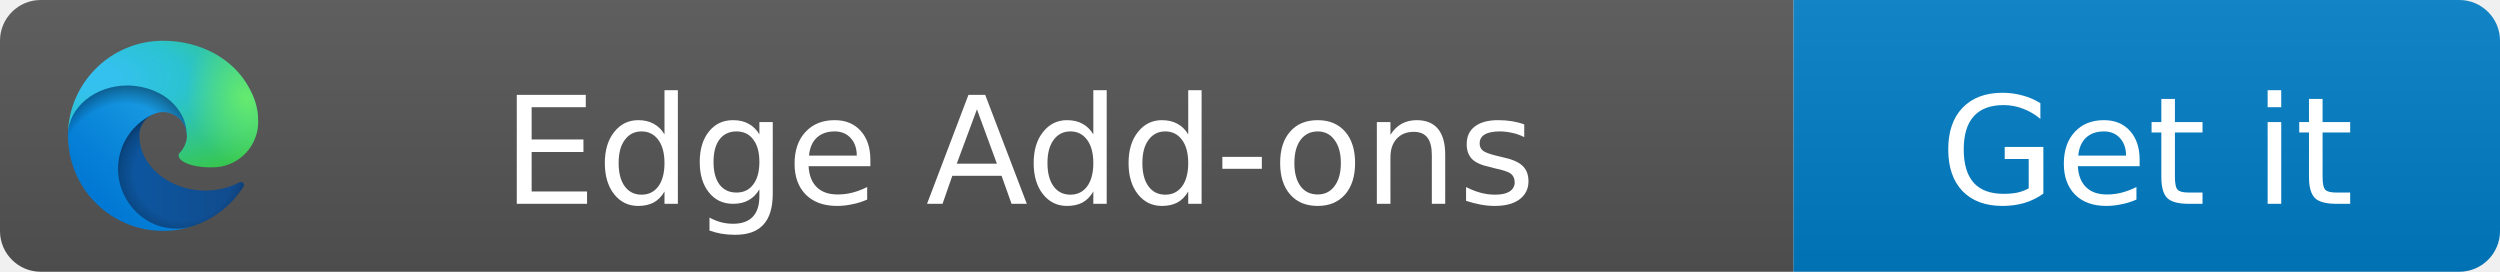
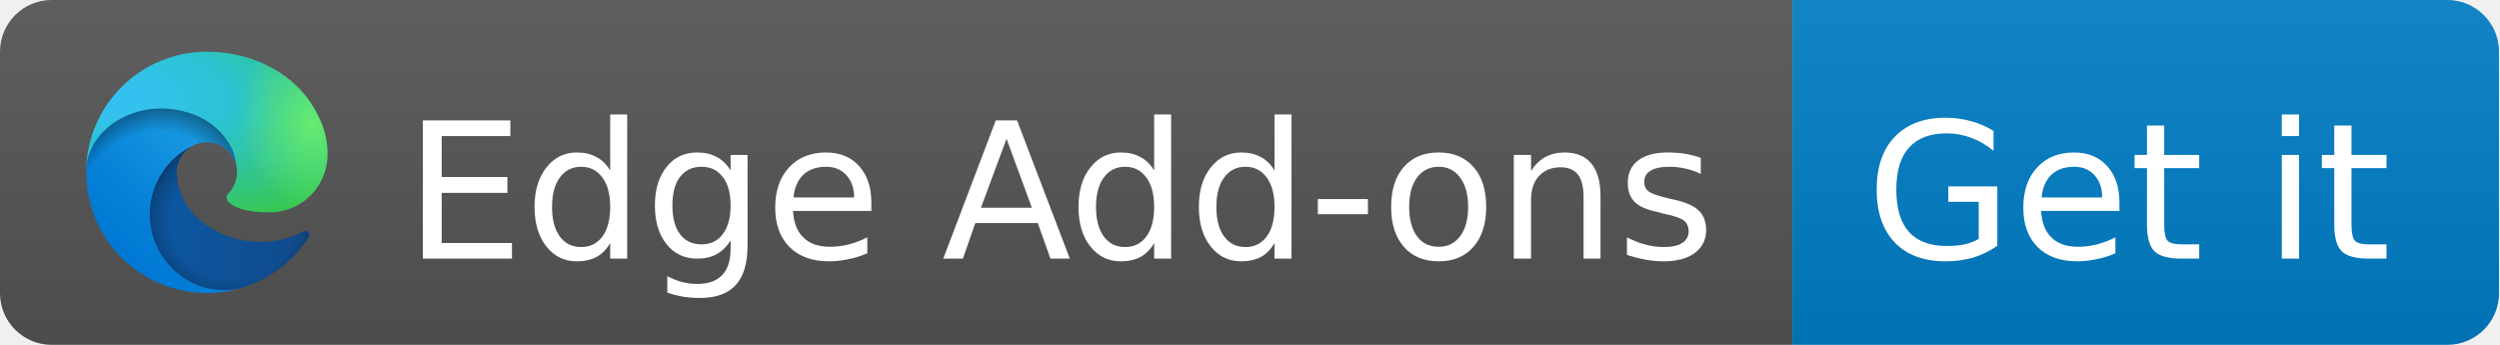
- <svg xmlns="http://www.w3.org/2000/svg" width="184" height="20" role="img" aria-label="Edge Add-ons: Get it">
+ <svg xmlns="http://www.w3.org/2000/svg" width="145" height="20" role="img" aria-label="Edge Add-ons: Get it">
  <linearGradient id="s" x2="0" y2="100%">
    <stop offset="0" stop-color="#bbb" stop-opacity=".1" />
    <stop offset="1" stop-opacity=".1" />
  </linearGradient>
  <clipPath id="r">
-     <rect width="184" height="20" rx="3" />
+     <rect width="145" height="20" rx="3" />
  </clipPath>
  <g clip-path="url(#r)">
-     <rect width="132" height="20" fill="#555" />
-     <rect x="132" width="52" height="20" fill="#007ec6" />
-     <rect width="184" height="20" fill="url(#s)" />
+     <rect width="104" height="20" fill="#555" />
+     <rect x="104" width="41" height="20" fill="#007ec6" />
+     <rect width="145" height="20" fill="url(#s)" />
  </g>
  <svg x="5" y="3" width="14" height="14" viewBox="0 0 256 256">
    <defs>
      <radialGradient id="b" cx="161.8" cy="68.9" r="95.4" gradientTransform="matrix(1 0 0 -.95 0 248.8)" gradientUnits="userSpaceOnUse">
        <stop offset=".7" stop-opacity="0" />
        <stop offset=".9" stop-opacity=".5" />
        <stop offset="1" />
      </radialGradient>
      <radialGradient id="d" cx="-340.3" cy="63" r="143.2" gradientTransform="matrix(.15 -.99 -.8 -.12 176.6 -125.4)" gradientUnits="userSpaceOnUse">
        <stop offset=".8" stop-opacity="0" />
        <stop offset=".9" stop-opacity=".5" />
        <stop offset="1" />
      </radialGradient>
      <radialGradient id="e" cx="113.4" cy="570.2" r="202.4" gradientTransform="matrix(-.04 1 2.13 .08 -1179.5 -106.7)" gradientUnits="userSpaceOnUse">
        <stop offset="0" stop-color="#35c1f1" />
        <stop offset=".1" stop-color="#34c1ed" />
        <stop offset=".2" stop-color="#2fc2df" />
        <stop offset=".3" stop-color="#2bc3d2" />
        <stop offset=".7" stop-color="#36c752" />
      </radialGradient>
      <radialGradient id="f" cx="376.5" cy="568" r="97.3" gradientTransform="matrix(.28 .96 .78 -.23 -303.8 -148.5)" gradientUnits="userSpaceOnUse">
        <stop offset="0" stop-color="#66eb6e" />
        <stop offset="1" stop-color="#66eb6e" stop-opacity="0" />
      </radialGradient>
      <linearGradient id="a" x1="63.3" x2="241.7" y1="84" y2="84" gradientTransform="matrix(1 0 0 -1 0 266)" gradientUnits="userSpaceOnUse">
        <stop offset="0" stop-color="#0c59a4" />
        <stop offset="1" stop-color="#114a8b" />
      </linearGradient>
      <linearGradient id="c" x1="157.3" x2="46" y1="161.4" y2="40.1" gradientTransform="matrix(1 0 0 -1 0 266)" gradientUnits="userSpaceOnUse">
        <stop offset="0" stop-color="#1b9de2" />
        <stop offset=".2" stop-color="#1595df" />
        <stop offset=".7" stop-color="#0680d7" />
        <stop offset="1" stop-color="#0078d4" />
      </linearGradient>
    </defs>
    <path fill="url(#a)" d="M235.7 195.5a93.7 93.7 0 0 1-10.6 4.7 101.9 101.9 0 0 1-35.9 6.4c-47.3 0-88.5-32.5-88.5-74.3a31.5 31.5 0 0 1 16.4-27.3c-42.8 1.8-53.8 46.4-53.8 72.5 0 74 68.1 81.4 82.8 81.4 7.9 0 19.8-2.3 27-4.6l1.3-.4a128.3 128.3 0 0 0 66.6-52.8 4 4 0 0 0-5.3-5.6Z" transform="translate(-4.6 -5)" />
    <path fill="url(#b)" d="M235.7 195.5a93.7 93.7 0 0 1-10.6 4.7 101.9 101.9 0 0 1-35.9 6.4c-47.3 0-88.5-32.5-88.5-74.3a31.5 31.5 0 0 1 16.4-27.3c-42.8 1.8-53.8 46.4-53.8 72.5 0 74 68.1 81.4 82.8 81.4 7.9 0 19.8-2.3 27-4.6l1.3-.4a128.3 128.3 0 0 0 66.6-52.8 4 4 0 0 0-5.3-5.6Z" opacity=".35" style="isolation:isolate" transform="translate(-4.6 -5)" />
    <path fill="url(#c)" d="M110.3 246.3A79.2 79.2 0 0 1 87.6 225a80.7 80.7 0 0 1 29.5-120c3.2-1.5 8.5-4.1 15.6-4a32.4 32.4 0 0 1 25.7 13 31.9 31.9 0 0 1 6.3 18.7c0-.2 24.5-79.6-80-79.6-43.9 0-80 41.6-80 78.2a130.2 130.2 0 0 0 12.1 56 128 128 0 0 0 156.4 67 75.5 75.5 0 0 1-62.8-8Z" transform="translate(-4.6 -5)" />
    <path fill="url(#d)" d="M110.3 246.3A79.2 79.2 0 0 1 87.6 225a80.7 80.7 0 0 1 29.5-120c3.2-1.5 8.5-4.1 15.6-4a32.4 32.4 0 0 1 25.7 13 31.9 31.9 0 0 1 6.3 18.7c0-.2 24.5-79.6-80-79.6-43.9 0-80 41.6-80 78.2a130.2 130.2 0 0 0 12.1 56 128 128 0 0 0 156.4 67 75.5 75.5 0 0 1-62.8-8Z" opacity=".41" style="isolation:isolate" transform="translate(-4.6 -5)" />
    <path fill="url(#e)" d="M157 153.8c-.9 1-3.4 2.5-3.4 5.6 0 2.6 1.7 5.2 4.8 7.3 14.3 10 41.4 8.6 41.5 8.6a59.6 59.6 0 0 0 30.3-8.3 61.4 61.4 0 0 0 30.4-52.9c.3-22.4-8-37.3-11.3-43.9C228 28.8 182.3 5 132.6 5a128 128 0 0 0-128 126.2c.5-36.5 36.8-66 80-66 3.5 0 23.5.3 42 10a72.6 72.6 0 0 1 30.9 29.3c6.1 10.6 7.2 24.1 7.2 29.5s-2.7 13.3-7.8 19.9Z" transform="translate(-4.6 -5)" />
    <path fill="url(#f)" d="M157 153.8c-.9 1-3.4 2.5-3.4 5.6 0 2.6 1.7 5.2 4.8 7.3 14.3 10 41.4 8.6 41.5 8.6a59.6 59.6 0 0 0 30.3-8.3 61.4 61.4 0 0 0 30.4-52.9c.3-22.4-8-37.3-11.3-43.9C228 28.8 182.3 5 132.6 5a128 128 0 0 0-128 126.2c.5-36.5 36.8-66 80-66 3.5 0 23.5.3 42 10a72.6 72.6 0 0 1 30.9 29.3c6.1 10.6 7.2 24.1 7.2 29.5s-2.7 13.3-7.8 19.9Z" transform="translate(-4.6 -5)" />
  </svg>
  <g fill="#fff" text-anchor="middle" font-family="Verdana,Geneva,DejaVu Sans,sans-serif" font-size="11">
-     <text x="75" y="15" textLength="102" lengthAdjust="spacingAndGlyphs">Edge Add-ons</text>
-     <text x="158" y="15" textLength="42" lengthAdjust="spacingAndGlyphs">Get it</text>
+     <text x="61.5" y="15" textLength="77">Edge Add-ons</text>
+     <text x="123.5" y="15" textLength="31">Get it</text>
  </g>
</svg>
